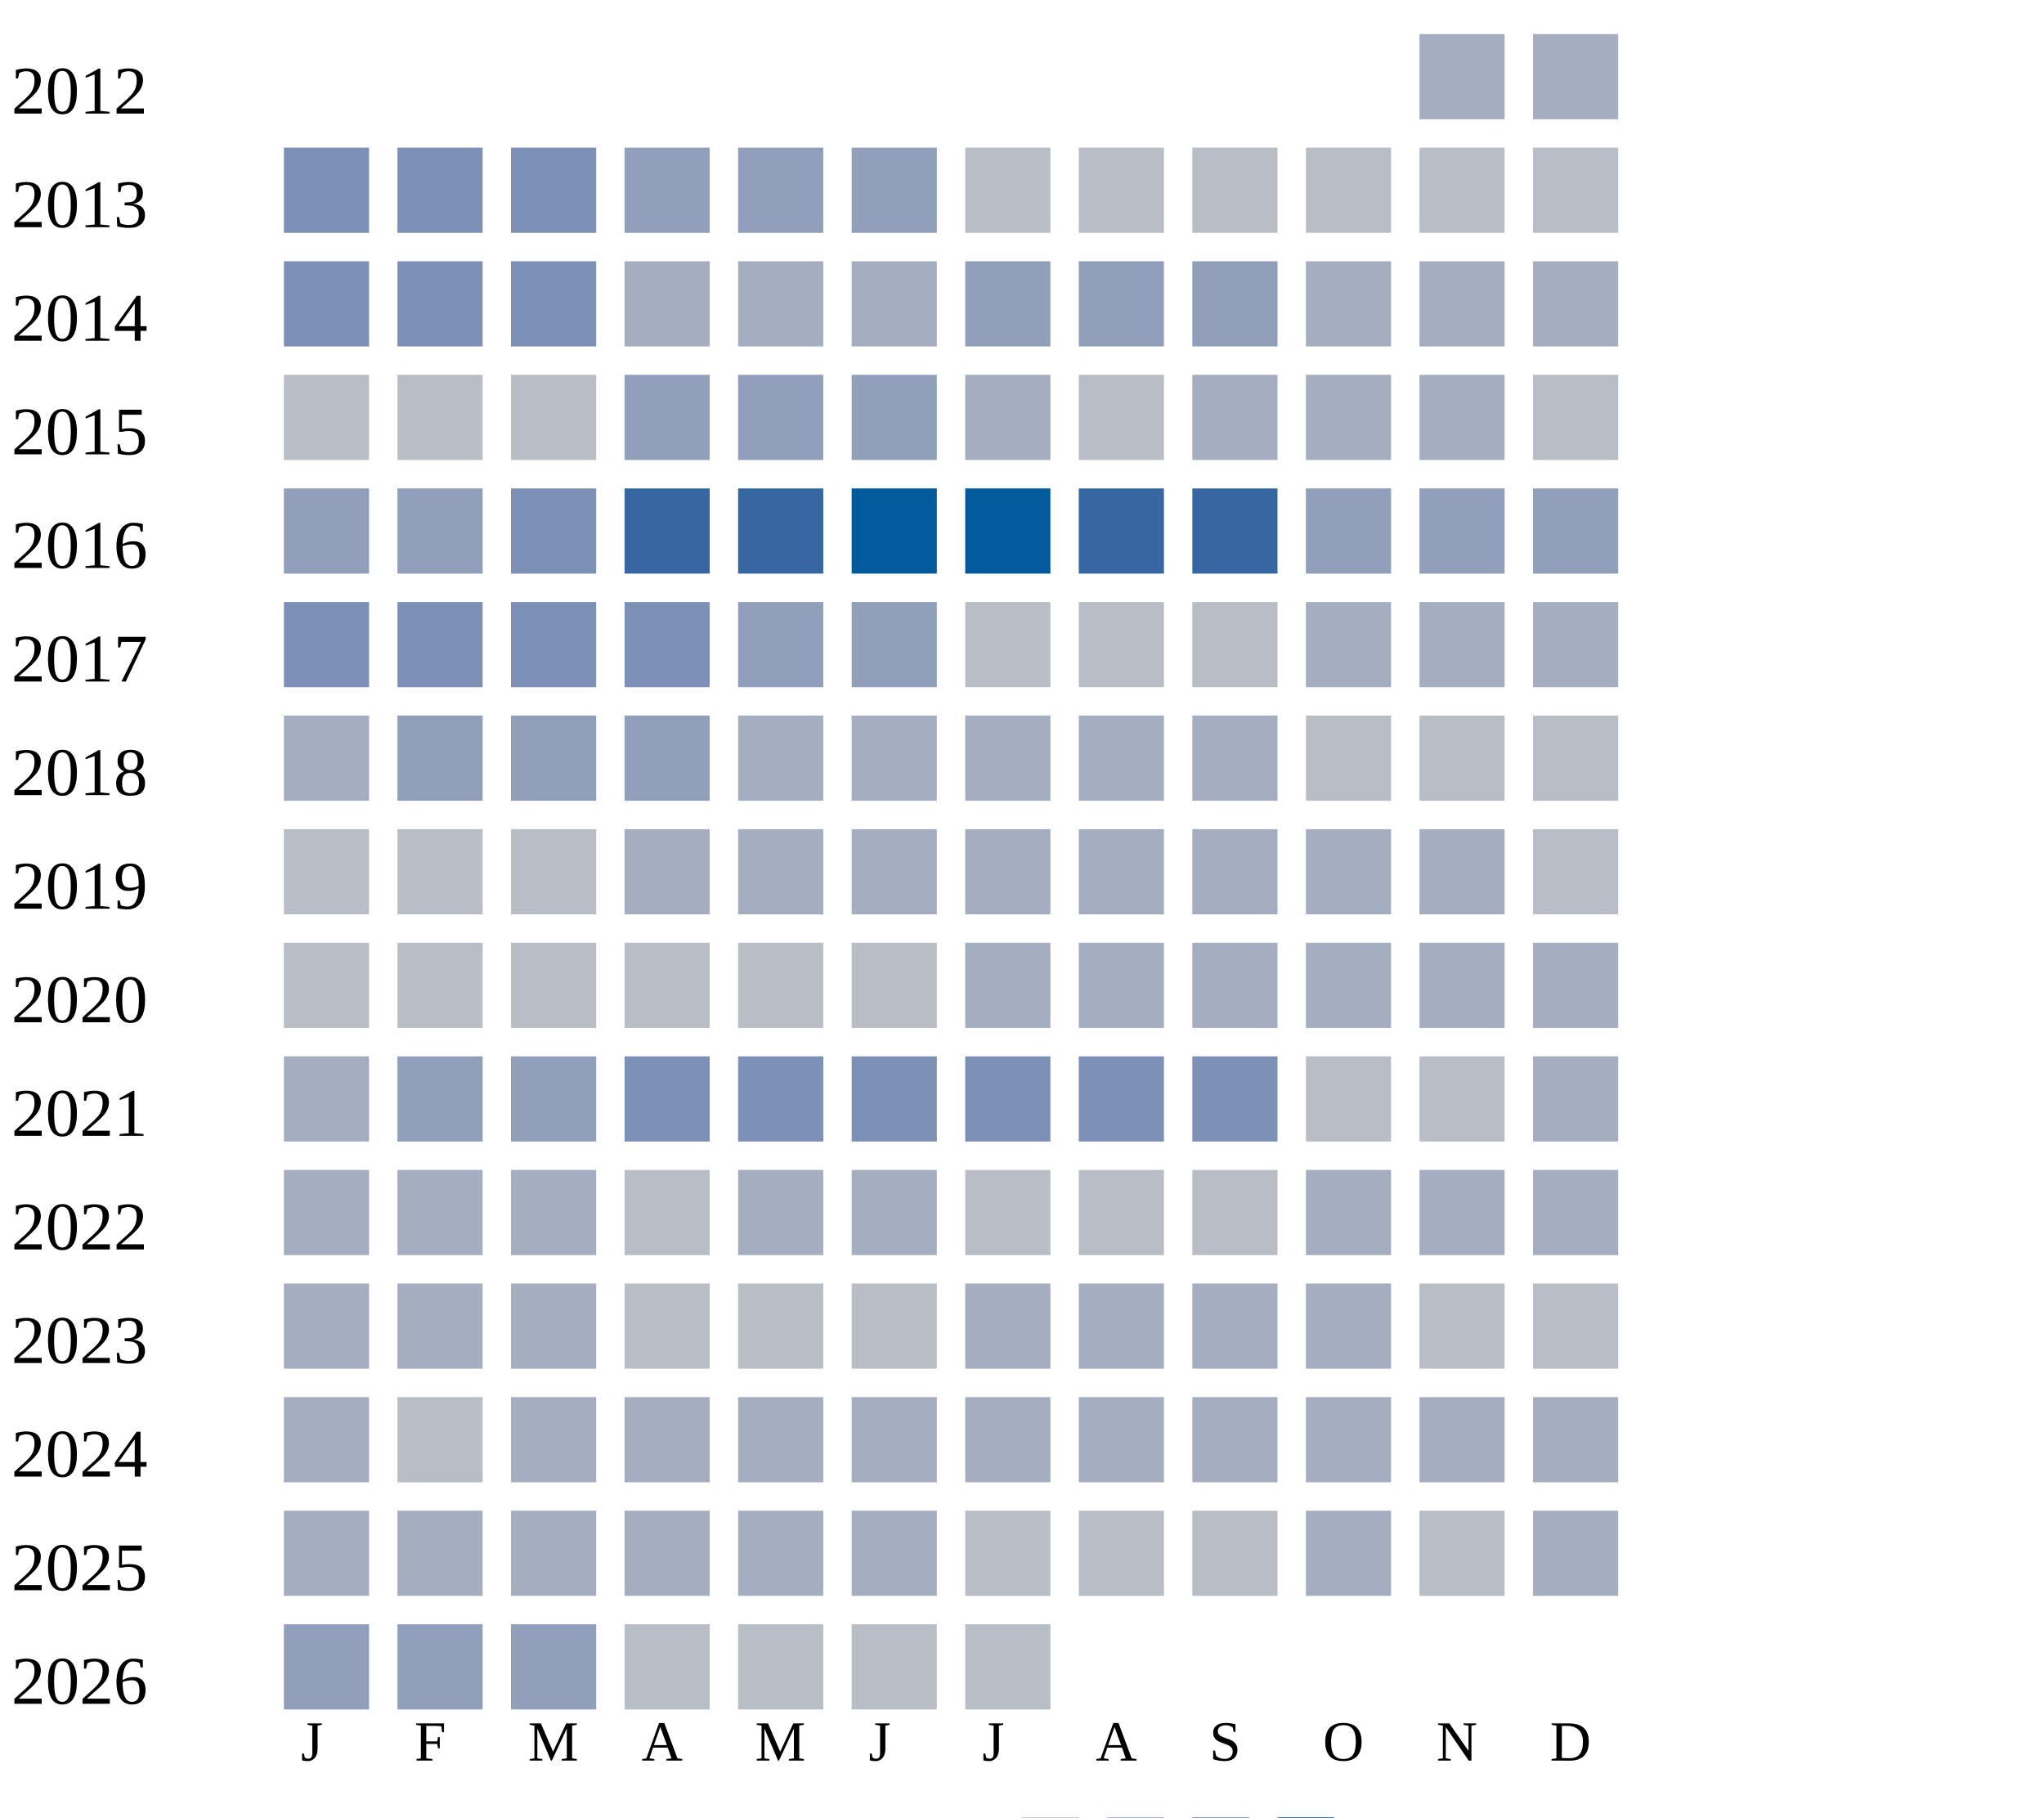
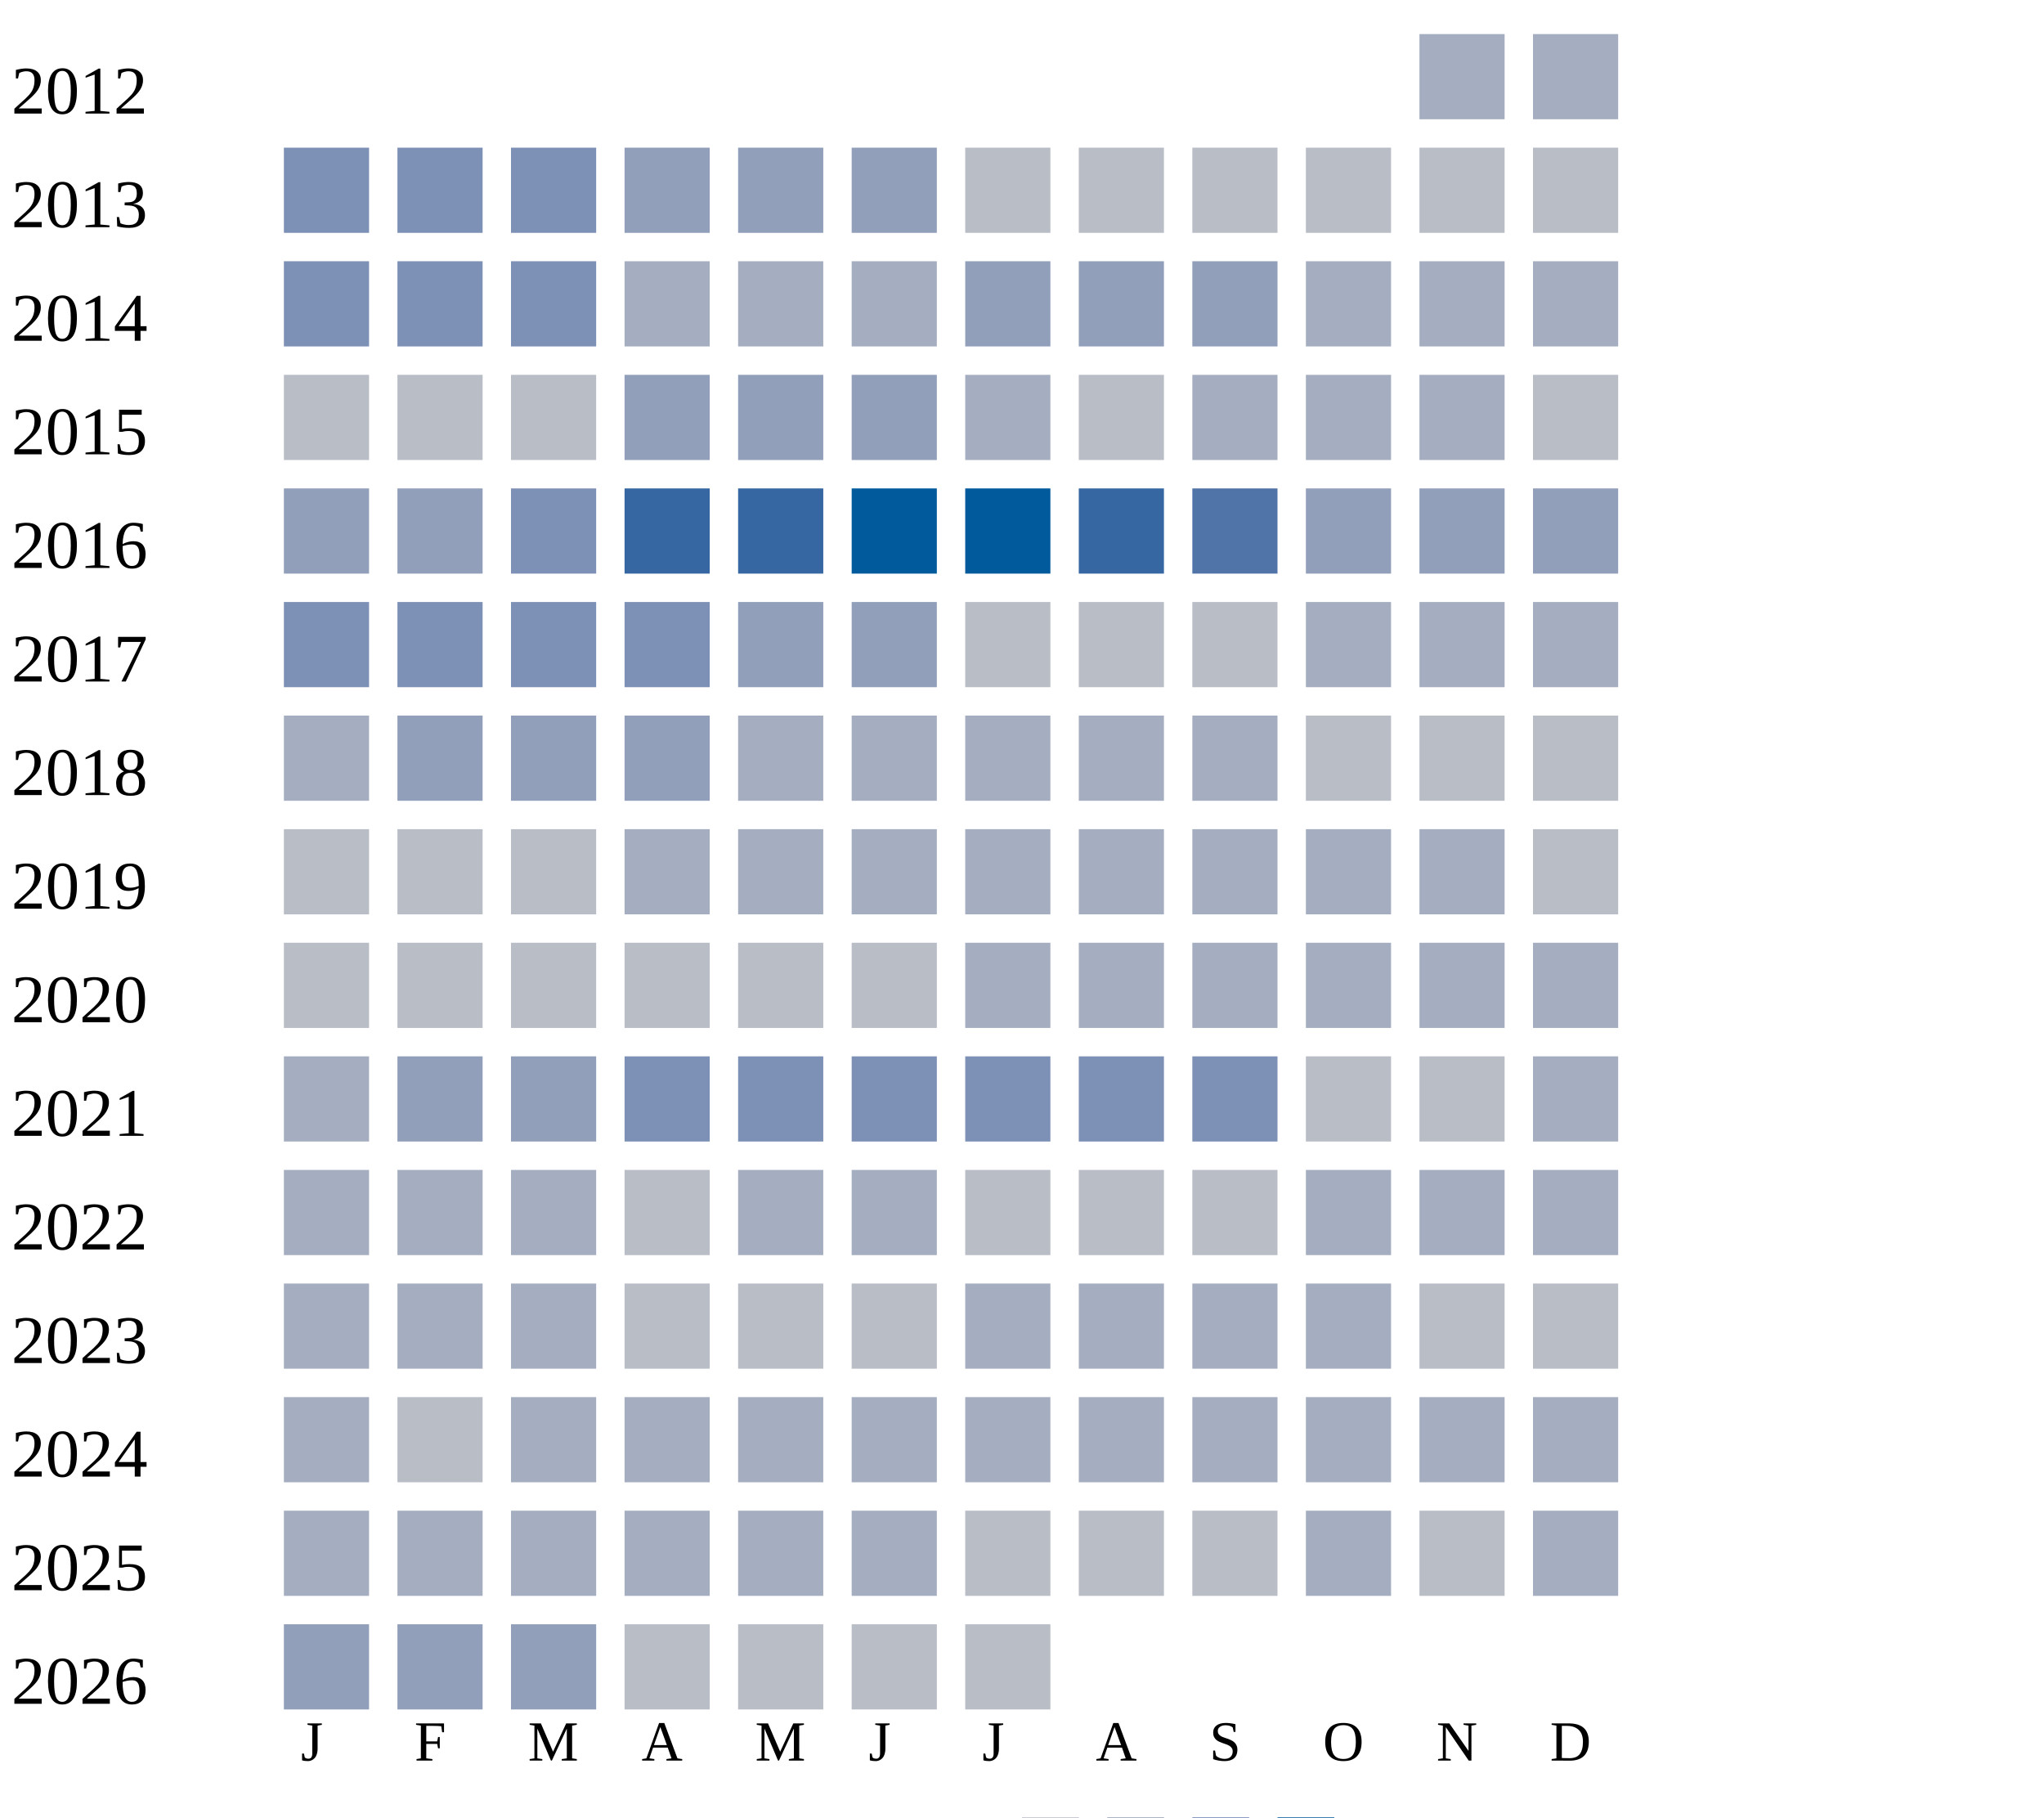
<svg xmlns="http://www.w3.org/2000/svg" width="360" height="320">
  <g transform="translate(0 0)">
    <text x="2" y="20">2012</text>
    <rect x="250" y="6" width="15" height="15" fill="#a5aec0" />
    <rect x="270" y="6" width="15" height="15" fill="#a5aec0" />
  </g>
  <g transform="translate(0 20)">
    <text x="2" y="20">2013</text>
    <rect x="50" y="6" width="15" height="15" fill="#7d90b5" />
    <rect x="70" y="6" width="15" height="15" fill="#7d90b5" />
    <rect x="90" y="6" width="15" height="15" fill="#7d90b5" />
    <rect x="110" y="6" width="15" height="15" fill="#919fba" />
    <rect x="130" y="6" width="15" height="15" fill="#919fba" />
    <rect x="150" y="6" width="15" height="15" fill="#919fba" />
    <rect x="170" y="6" width="15" height="15" fill="#b9bdc6" />
    <rect x="190" y="6" width="15" height="15" fill="#b9bdc6" />
    <rect x="210" y="6" width="15" height="15" fill="#b9bdc6" />
    <rect x="230" y="6" width="15" height="15" fill="#b9bdc6" />
    <rect x="250" y="6" width="15" height="15" fill="#b9bdc6" />
    <rect x="270" y="6" width="15" height="15" fill="#b9bdc6" />
  </g>
  <g transform="translate(0 40)">
    <text x="2" y="20">2014</text>
    <rect x="50" y="6" width="15" height="15" fill="#7d90b5" />
    <rect x="70" y="6" width="15" height="15" fill="#7d90b5" />
    <rect x="90" y="6" width="15" height="15" fill="#7d90b5" />
    <rect x="110" y="6" width="15" height="15" fill="#a5aec0" />
    <rect x="130" y="6" width="15" height="15" fill="#a5aec0" />
    <rect x="150" y="6" width="15" height="15" fill="#a5aec0" />
    <rect x="170" y="6" width="15" height="15" fill="#919fba" />
    <rect x="190" y="6" width="15" height="15" fill="#919fba" />
    <rect x="210" y="6" width="15" height="15" fill="#919fba" />
    <rect x="230" y="6" width="15" height="15" fill="#a5aec0" />
    <rect x="250" y="6" width="15" height="15" fill="#a5aec0" />
    <rect x="270" y="6" width="15" height="15" fill="#a5aec0" />
  </g>
  <g transform="translate(0 60)">
    <text x="2" y="20">2015</text>
    <rect x="50" y="6" width="15" height="15" fill="#b9bdc6" />
    <rect x="70" y="6" width="15" height="15" fill="#b9bdc6" />
    <rect x="90" y="6" width="15" height="15" fill="#b9bdc6" />
    <rect x="110" y="6" width="15" height="15" fill="#919fba" />
    <rect x="130" y="6" width="15" height="15" fill="#919fba" />
    <rect x="150" y="6" width="15" height="15" fill="#919fba" />
    <rect x="170" y="6" width="15" height="15" fill="#a5aec0" />
    <rect x="190" y="6" width="15" height="15" fill="#b9bdc6" />
    <rect x="210" y="6" width="15" height="15" fill="#a5aec0" />
    <rect x="230" y="6" width="15" height="15" fill="#a5aec0" />
    <rect x="250" y="6" width="15" height="15" fill="#a5aec0" />
    <rect x="270" y="6" width="15" height="15" fill="#b9bdc6" />
  </g>
  <g transform="translate(0 80)">
    <text x="2" y="20">2016</text>
    <rect x="50" y="6" width="15" height="15" fill="#919fba" />
    <rect x="70" y="6" width="15" height="15" fill="#919fba" />
    <rect x="90" y="6" width="15" height="15" fill="#7d90b5" />
    <rect x="110" y="6" width="15" height="15" fill="#3667a2" />
    <rect x="130" y="6" width="15" height="15" fill="#3667a2" />
    <rect x="150" y="6" width="15" height="15" fill="#005a9c" />
    <rect x="170" y="6" width="15" height="15" fill="#005a9c" />
    <rect x="190" y="6" width="15" height="15" fill="#3667a2" />
-     <rect x="210" y="6" width="15" height="15" fill="#3667a2" />
+     <rect x="210" y="6" width="15" height="15" fill="#5174a8" />
    <rect x="230" y="6" width="15" height="15" fill="#919fba" />
    <rect x="250" y="6" width="15" height="15" fill="#919fba" />
    <rect x="270" y="6" width="15" height="15" fill="#919fba" />
  </g>
  <g transform="translate(0 100)">
    <text x="2" y="20">2017</text>
    <rect x="50" y="6" width="15" height="15" fill="#7d90b5" />
    <rect x="70" y="6" width="15" height="15" fill="#7d90b5" />
    <rect x="90" y="6" width="15" height="15" fill="#7d90b5" />
    <rect x="110" y="6" width="15" height="15" fill="#7d90b5" />
    <rect x="130" y="6" width="15" height="15" fill="#919fba" />
    <rect x="150" y="6" width="15" height="15" fill="#919fba" />
    <rect x="170" y="6" width="15" height="15" fill="#b9bdc6" />
    <rect x="190" y="6" width="15" height="15" fill="#b9bdc6" />
    <rect x="210" y="6" width="15" height="15" fill="#b9bdc6" />
    <rect x="230" y="6" width="15" height="15" fill="#a5aec0" />
    <rect x="250" y="6" width="15" height="15" fill="#a5aec0" />
    <rect x="270" y="6" width="15" height="15" fill="#a5aec0" />
  </g>
  <g transform="translate(0 120)">
    <text x="2" y="20">2018</text>
    <rect x="50" y="6" width="15" height="15" fill="#a5aec0" />
    <rect x="70" y="6" width="15" height="15" fill="#919fba" />
    <rect x="90" y="6" width="15" height="15" fill="#919fba" />
    <rect x="110" y="6" width="15" height="15" fill="#919fba" />
    <rect x="130" y="6" width="15" height="15" fill="#a5aec0" />
    <rect x="150" y="6" width="15" height="15" fill="#a5aec0" />
    <rect x="170" y="6" width="15" height="15" fill="#a5aec0" />
    <rect x="190" y="6" width="15" height="15" fill="#a5aec0" />
    <rect x="210" y="6" width="15" height="15" fill="#a5aec0" />
    <rect x="230" y="6" width="15" height="15" fill="#b9bdc6" />
    <rect x="250" y="6" width="15" height="15" fill="#b9bdc6" />
    <rect x="270" y="6" width="15" height="15" fill="#b9bdc6" />
  </g>
  <g transform="translate(0 140)">
    <text x="2" y="20">2019</text>
    <rect x="50" y="6" width="15" height="15" fill="#b9bdc6" />
    <rect x="70" y="6" width="15" height="15" fill="#b9bdc6" />
    <rect x="90" y="6" width="15" height="15" fill="#b9bdc6" />
    <rect x="110" y="6" width="15" height="15" fill="#a5aec0" />
    <rect x="130" y="6" width="15" height="15" fill="#a5aec0" />
    <rect x="150" y="6" width="15" height="15" fill="#a5aec0" />
    <rect x="170" y="6" width="15" height="15" fill="#a5aec0" />
    <rect x="190" y="6" width="15" height="15" fill="#a5aec0" />
    <rect x="210" y="6" width="15" height="15" fill="#a5aec0" />
    <rect x="230" y="6" width="15" height="15" fill="#a5aec0" />
    <rect x="250" y="6" width="15" height="15" fill="#a5aec0" />
    <rect x="270" y="6" width="15" height="15" fill="#b9bdc6" />
  </g>
  <g transform="translate(0 160)">
    <text x="2" y="20">2020</text>
    <rect x="50" y="6" width="15" height="15" fill="#b9bdc6" />
    <rect x="70" y="6" width="15" height="15" fill="#b9bdc6" />
    <rect x="90" y="6" width="15" height="15" fill="#b9bdc6" />
    <rect x="110" y="6" width="15" height="15" fill="#b9bdc6" />
    <rect x="130" y="6" width="15" height="15" fill="#b9bdc6" />
    <rect x="150" y="6" width="15" height="15" fill="#b9bdc6" />
    <rect x="170" y="6" width="15" height="15" fill="#a5aec0" />
    <rect x="190" y="6" width="15" height="15" fill="#a5aec0" />
    <rect x="210" y="6" width="15" height="15" fill="#a5aec0" />
    <rect x="230" y="6" width="15" height="15" fill="#a5aec0" />
    <rect x="250" y="6" width="15" height="15" fill="#a5aec0" />
    <rect x="270" y="6" width="15" height="15" fill="#a5aec0" />
  </g>
  <g transform="translate(0 180)">
    <text x="2" y="20">2021</text>
    <rect x="50" y="6" width="15" height="15" fill="#a5aec0" />
    <rect x="70" y="6" width="15" height="15" fill="#919fba" />
    <rect x="90" y="6" width="15" height="15" fill="#919fba" />
    <rect x="110" y="6" width="15" height="15" fill="#7d90b5" />
    <rect x="130" y="6" width="15" height="15" fill="#7d90b5" />
    <rect x="150" y="6" width="15" height="15" fill="#7d90b5" />
    <rect x="170" y="6" width="15" height="15" fill="#7d90b5" />
    <rect x="190" y="6" width="15" height="15" fill="#7d90b5" />
    <rect x="210" y="6" width="15" height="15" fill="#7d90b5" />
    <rect x="230" y="6" width="15" height="15" fill="#b9bdc6" />
    <rect x="250" y="6" width="15" height="15" fill="#b9bdc6" />
    <rect x="270" y="6" width="15" height="15" fill="#a5aec0" />
  </g>
  <g transform="translate(0 200)">
    <text x="2" y="20">2022</text>
    <rect x="50" y="6" width="15" height="15" fill="#a5aec0" />
    <rect x="70" y="6" width="15" height="15" fill="#a5aec0" />
    <rect x="90" y="6" width="15" height="15" fill="#a5aec0" />
    <rect x="110" y="6" width="15" height="15" fill="#b9bdc6" />
    <rect x="130" y="6" width="15" height="15" fill="#a5aec0" />
    <rect x="150" y="6" width="15" height="15" fill="#a5aec0" />
    <rect x="170" y="6" width="15" height="15" fill="#b9bdc6" />
    <rect x="190" y="6" width="15" height="15" fill="#b9bdc6" />
    <rect x="210" y="6" width="15" height="15" fill="#b9bdc6" />
    <rect x="230" y="6" width="15" height="15" fill="#a5aec0" />
    <rect x="250" y="6" width="15" height="15" fill="#a5aec0" />
    <rect x="270" y="6" width="15" height="15" fill="#a5aec0" />
  </g>
  <g transform="translate(0 220)">
    <text x="2" y="20">2023</text>
    <rect x="50" y="6" width="15" height="15" fill="#a5aec0" />
    <rect x="70" y="6" width="15" height="15" fill="#a5aec0" />
    <rect x="90" y="6" width="15" height="15" fill="#a5aec0" />
    <rect x="110" y="6" width="15" height="15" fill="#b9bdc6" />
    <rect x="130" y="6" width="15" height="15" fill="#b9bdc6" />
    <rect x="150" y="6" width="15" height="15" fill="#b9bdc6" />
    <rect x="170" y="6" width="15" height="15" fill="#a5aec0" />
    <rect x="190" y="6" width="15" height="15" fill="#a5aec0" />
    <rect x="210" y="6" width="15" height="15" fill="#a5aec0" />
    <rect x="230" y="6" width="15" height="15" fill="#a5aec0" />
    <rect x="250" y="6" width="15" height="15" fill="#b9bdc6" />
    <rect x="270" y="6" width="15" height="15" fill="#b9bdc6" />
  </g>
  <g transform="translate(0 240)">
    <text x="2" y="20">2024</text>
    <rect x="50" y="6" width="15" height="15" fill="#a5aec0" />
    <rect x="70" y="6" width="15" height="15" fill="#b9bdc6" />
    <rect x="90" y="6" width="15" height="15" fill="#a5aec0" />
    <rect x="110" y="6" width="15" height="15" fill="#a5aec0" />
    <rect x="130" y="6" width="15" height="15" fill="#a5aec0" />
    <rect x="150" y="6" width="15" height="15" fill="#a5aec0" />
    <rect x="170" y="6" width="15" height="15" fill="#a5aec0" />
    <rect x="190" y="6" width="15" height="15" fill="#a5aec0" />
    <rect x="210" y="6" width="15" height="15" fill="#a5aec0" />
    <rect x="230" y="6" width="15" height="15" fill="#a5aec0" />
    <rect x="250" y="6" width="15" height="15" fill="#a5aec0" />
    <rect x="270" y="6" width="15" height="15" fill="#a5aec0" />
  </g>
  <g transform="translate(0 260)">
    <text x="2" y="20">2025</text>
    <rect x="50" y="6" width="15" height="15" fill="#a5aec0" />
    <rect x="70" y="6" width="15" height="15" fill="#a5aec0" />
    <rect x="90" y="6" width="15" height="15" fill="#a5aec0" />
    <rect x="110" y="6" width="15" height="15" fill="#a5aec0" />
    <rect x="130" y="6" width="15" height="15" fill="#a5aec0" />
    <rect x="150" y="6" width="15" height="15" fill="#a5aec0" />
    <rect x="170" y="6" width="15" height="15" fill="#b9bdc6" />
    <rect x="190" y="6" width="15" height="15" fill="#b9bdc6" />
    <rect x="210" y="6" width="15" height="15" fill="#b9bdc6" />
    <rect x="230" y="6" width="15" height="15" fill="#a5aec0" />
    <rect x="250" y="6" width="15" height="15" fill="#b9bdc6" />
    <rect x="270" y="6" width="15" height="15" fill="#a5aec0" />
  </g>
  <g transform="translate(0 280)">
    <text x="2" y="20">2026</text>
    <rect x="50" y="6" width="15" height="15" fill="#919fba" />
    <rect x="70" y="6" width="15" height="15" fill="#919fba" />
    <rect x="90" y="6" width="15" height="15" fill="#919fba" />
    <rect x="110" y="6" width="15" height="15" fill="#b9bdc6" />
    <rect x="130" y="6" width="15" height="15" fill="#b9bdc6" />
    <rect x="150" y="6" width="15" height="15" fill="#b9bdc6" />
    <rect x="170" y="6" width="15" height="15" fill="#b9bdc6" />
  </g>
  <text style="font-size: 10px; text-align: center" x="53" y="310">J</text>
  <text style="font-size: 10px; text-align: center" x="73" y="310">F</text>
  <text style="font-size: 10px; text-align: center" x="93" y="310">M</text>
  <text style="font-size: 10px; text-align: center" x="113" y="310">A</text>
  <text style="font-size: 10px; text-align: center" x="133" y="310">M</text>
  <text style="font-size: 10px; text-align: center" x="153" y="310">J</text>
  <text style="font-size: 10px; text-align: center" x="173" y="310">J</text>
  <text style="font-size: 10px; text-align: center" x="193" y="310">A</text>
  <text style="font-size: 10px; text-align: center" x="213" y="310">S</text>
  <text style="font-size: 10px; text-align: center" x="233" y="310">O</text>
  <text style="font-size: 10px; text-align: center" x="253" y="310">N</text>
  <text style="font-size: 10px; text-align: center" x="273" y="310">D</text>
  <text style="font-size: 10px;" x="155" y="329">Less</text>
  <rect fill="#b9bdc6" width="10" height="10" x="180" y="320" />
  <rect fill="#919fba" width="10" height="10" x="195" y="320" />
  <rect fill="#6882ae" width="10" height="10" x="210" y="320" />
  <rect fill="#005a9c" width="10" height="10" x="225" y="320" />
  <text x="240" y="329" style="font-size: 10px;">More</text>
</svg>
